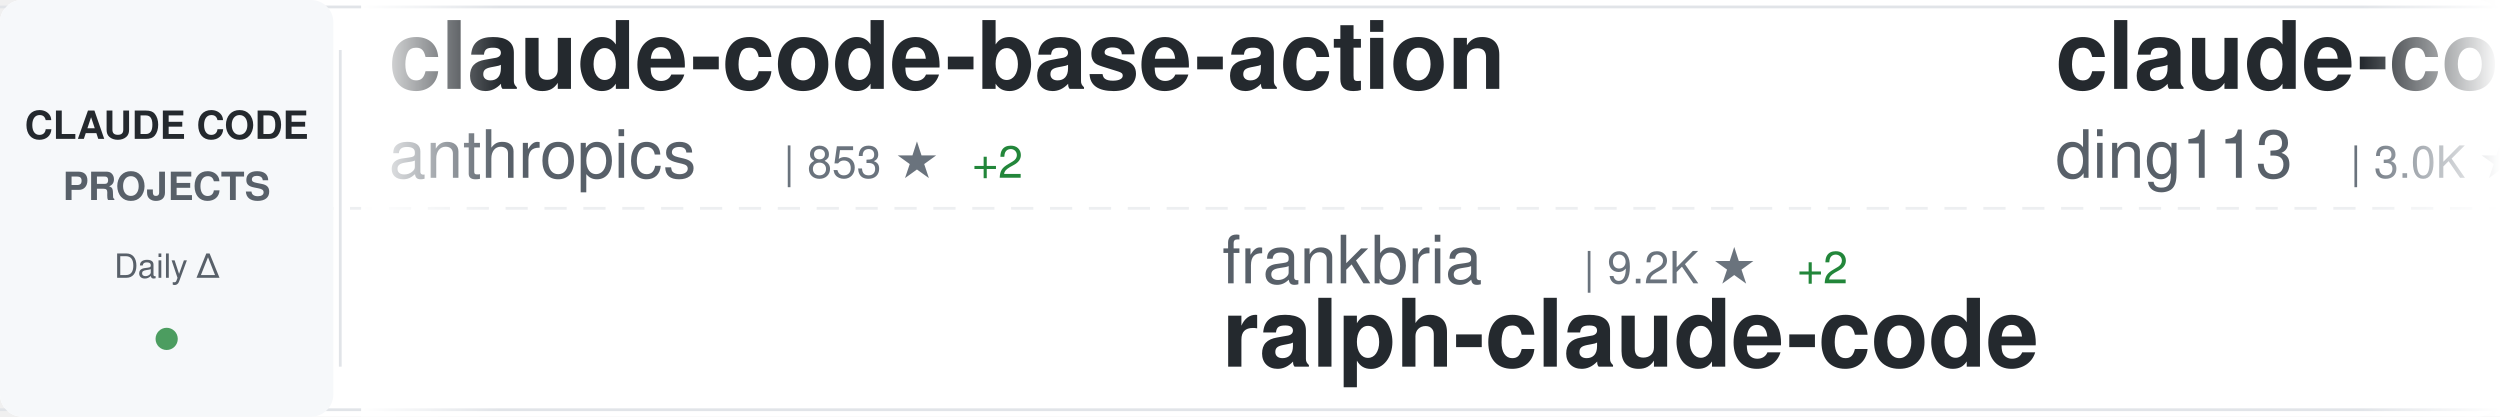
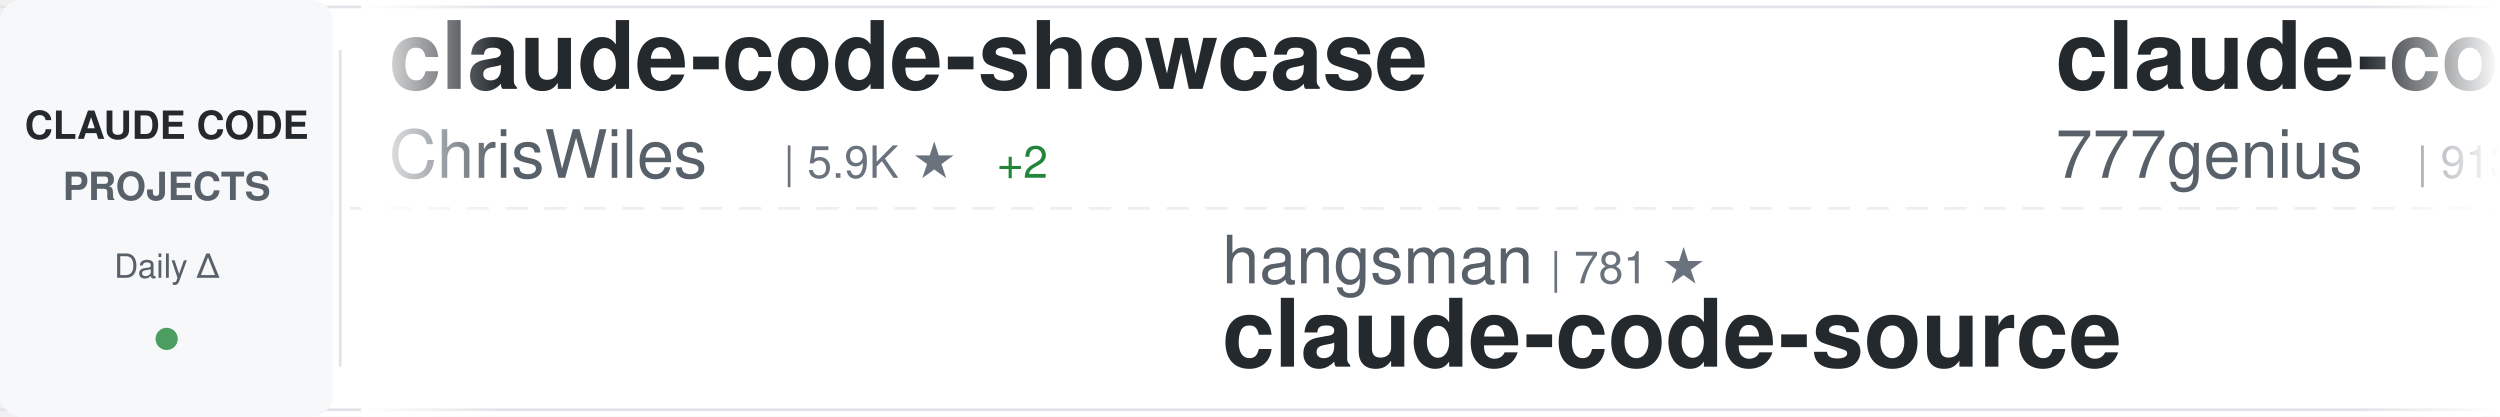
<svg xmlns="http://www.w3.org/2000/svg" width="900" height="150">
  <defs>
    <linearGradient id="awesomeLeftFade" x1="0%" y1="0%" x2="100%" y2="0%">
      <stop offset="0%" style="stop-color:#ffffff;stop-opacity:1" />
      <stop offset="100%" style="stop-color:#ffffff;stop-opacity:0" />
    </linearGradient>
    <linearGradient id="awesomeRightFade" x1="0%" y1="0%" x2="100%" y2="0%">
      <stop offset="0%" style="stop-color:#ffffff;stop-opacity:0" />
      <stop offset="100%" style="stop-color:#ffffff;stop-opacity:1" />
    </linearGradient>
  </defs>
  <rect width="900" height="150" fill="#ffffff" rx="8" />
  <rect x="0" y="2" width="900" height="1" fill="#e1e4e8" />
  <rect x="0" y="147" width="900" height="1" fill="#e1e4e8" />
  <line x1="0" y1="75" x2="900" y2="75" stroke="#e1e4e8" stroke-width="1" stroke-dasharray="8 6" opacity="0.6" />
  <rect x="0" y="0" width="120" height="150" fill="#f6f8fa" rx="8" />
  <text x="60" y="50" font-family="-apple-system, BlinkMacSystemFont, 'Segoe UI', Helvetica, Arial, sans-serif" font-size="14" font-weight="600" fill="#24292e" text-anchor="middle">CLAUDE CODE</text>
  <text x="60" y="72" font-family="-apple-system, BlinkMacSystemFont, 'Segoe UI', Helvetica, Arial, sans-serif" font-size="14" font-weight="600" fill="#586069" text-anchor="middle">PROJECTS</text>
  <text x="60" y="100" font-family="-apple-system, BlinkMacSystemFont, 'Segoe UI', Helvetica, Arial, sans-serif" font-size="12" font-weight="500" fill="#586069" text-anchor="middle">Daily Δ</text>
  <circle cx="60" cy="122" r="4" fill="#22863a" opacity="0.8" />
  <rect x="122" y="18" width="1" height="114" fill="#e1e4e8" />
  <clipPath id="awesomeTickerClip">
    <rect x="130" y="0" width="770" height="150" />
  </clipPath>
  <g clip-path="url(#awesomeTickerClip)">
    <g id="awesomeTickerItems">
      <animateTransform attributeName="transform" attributeType="XML" type="translate" from="0 0" to="-3000 0" dur="54s" repeatCount="indefinite" />
      <g transform="translate(0, 0)">
-         <text x="140" y="32" font-family="-apple-system, BlinkMacSystemFont, 'Segoe UI', Helvetica, Arial, sans-serif" font-size="34" font-weight="600" fill="#24292e">claude-code-base-action</text>
-         <text x="140" y="64" font-family="-apple-system, BlinkMacSystemFont, 'Segoe UI', Helvetica, Arial, sans-serif" font-size="24" font-weight="400" fill="#586069">anthropics</text>
-         <text x="282" y="64" font-family="-apple-system, BlinkMacSystemFont, 'Segoe UI', Helvetica, Arial, sans-serif" font-size="16" font-weight="500" fill="#6a737d">| 853 ★</text>
-         <text x="350" y="64" font-family="-apple-system, BlinkMacSystemFont, 'Segoe UI', Helvetica, Arial, sans-serif" font-size="16" font-weight="500" fill="#22863a"> +2</text>
+         <text x="140" y="32" font-family="-apple-system, BlinkMacSystemFont, 'Segoe UI', Helvetica, Arial, sans-serif" font-size="34" font-weight="600" fill="#24292e">claude-code-showcase</text>
+         <text x="140" y="64" font-family="-apple-system, BlinkMacSystemFont, 'Segoe UI', Helvetica, Arial, sans-serif" font-size="24" font-weight="400" fill="#586069">ChrisWiles</text>
+         <text x="282" y="64" font-family="-apple-system, BlinkMacSystemFont, 'Segoe UI', Helvetica, Arial, sans-serif" font-size="16" font-weight="500" fill="#6a737d">| 5.9K ★</text>
+         <text x="359" y="64" font-family="-apple-system, BlinkMacSystemFont, 'Segoe UI', Helvetica, Arial, sans-serif" font-size="16" font-weight="500" fill="#22863a"> +2</text>
      </g>
      <g transform="translate(300, 0)">
-         <text x="140" y="102" font-family="-apple-system, BlinkMacSystemFont, 'Segoe UI', Helvetica, Arial, sans-serif" font-size="24" font-weight="400" fill="#586069">frankbria</text>
-         <text x="270" y="102" font-family="-apple-system, BlinkMacSystemFont, 'Segoe UI', Helvetica, Arial, sans-serif" font-size="16" font-weight="500" fill="#6a737d">| 9.2K ★</text>
-         <text x="347" y="102" font-family="-apple-system, BlinkMacSystemFont, 'Segoe UI', Helvetica, Arial, sans-serif" font-size="16" font-weight="500" fill="#22863a"> +2</text>
-         <text x="140" y="132" font-family="-apple-system, BlinkMacSystemFont, 'Segoe UI', Helvetica, Arial, sans-serif" font-size="34" font-weight="600" fill="#24292e">ralph-claude-code</text>
+         <text x="140" y="102" font-family="-apple-system, BlinkMacSystemFont, 'Segoe UI', Helvetica, Arial, sans-serif" font-size="24" font-weight="400" fill="#586069">hangsman</text>
+         <text x="258" y="102" font-family="-apple-system, BlinkMacSystemFont, 'Segoe UI', Helvetica, Arial, sans-serif" font-size="16" font-weight="500" fill="#6a737d">| 781 ★</text>
+         <text x="140" y="132" font-family="-apple-system, BlinkMacSystemFont, 'Segoe UI', Helvetica, Arial, sans-serif" font-size="34" font-weight="600" fill="#24292e">claude-code-source</text>
      </g>
      <g transform="translate(600, 0)">
-         <text x="140" y="32" font-family="-apple-system, BlinkMacSystemFont, 'Segoe UI', Helvetica, Arial, sans-serif" font-size="34" font-weight="600" fill="#24292e">claude-code-hub</text>
-         <text x="140" y="64" font-family="-apple-system, BlinkMacSystemFont, 'Segoe UI', Helvetica, Arial, sans-serif" font-size="24" font-weight="400" fill="#586069">ding113</text>
-         <text x="246" y="64" font-family="-apple-system, BlinkMacSystemFont, 'Segoe UI', Helvetica, Arial, sans-serif" font-size="16" font-weight="500" fill="#6a737d">| 3.0K ★</text>
-         <text x="323" y="64" font-family="-apple-system, BlinkMacSystemFont, 'Segoe UI', Helvetica, Arial, sans-serif" font-size="16" font-weight="500" fill="#22863a"> +5</text>
+         <text x="140" y="32" font-family="-apple-system, BlinkMacSystemFont, 'Segoe UI', Helvetica, Arial, sans-serif" font-size="34" font-weight="600" fill="#24292e">claude-code-source-code</text>
+         <text x="140" y="64" font-family="-apple-system, BlinkMacSystemFont, 'Segoe UI', Helvetica, Arial, sans-serif" font-size="24" font-weight="400" fill="#586069">777genius</text>
+         <text x="270" y="64" font-family="-apple-system, BlinkMacSystemFont, 'Segoe UI', Helvetica, Arial, sans-serif" font-size="16" font-weight="500" fill="#6a737d">| 913 ★</text>
+         <text x="338" y="64" font-family="-apple-system, BlinkMacSystemFont, 'Segoe UI', Helvetica, Arial, sans-serif" font-size="16" font-weight="500" fill="#22863a"> +1</text>
      </g>
      <g transform="translate(900, 0)">
-         <text x="140" y="102" font-family="-apple-system, BlinkMacSystemFont, 'Segoe UI', Helvetica, Arial, sans-serif" font-size="24" font-weight="400" fill="#586069">zstmfhy</text>
-         <text x="246" y="102" font-family="-apple-system, BlinkMacSystemFont, 'Segoe UI', Helvetica, Arial, sans-serif" font-size="16" font-weight="500" fill="#6a737d">| 190 ★</text>
-         <text x="140" y="132" font-family="-apple-system, BlinkMacSystemFont, 'Segoe UI', Helvetica, Arial, sans-serif" font-size="34" font-weight="600" fill="#24292e">Claude-code</text>
+         <text x="140" y="102" font-family="-apple-system, BlinkMacSystemFont, 'Segoe UI', Helvetica, Arial, sans-serif" font-size="24" font-weight="400" fill="#586069">diet103</text>
+         <text x="246" y="102" font-family="-apple-system, BlinkMacSystemFont, 'Segoe UI', Helvetica, Arial, sans-serif" font-size="16" font-weight="500" fill="#6a737d">| 9.7K ★</text>
+         <text x="323" y="102" font-family="-apple-system, BlinkMacSystemFont, 'Segoe UI', Helvetica, Arial, sans-serif" font-size="16" font-weight="500" fill="#22863a"> +1</text>
+         <text x="140" y="132" font-family="-apple-system, BlinkMacSystemFont, 'Segoe UI', Helvetica, Arial, sans-serif" font-size="34" font-weight="600" fill="#24292e">claude-code-infrastructu...</text>
      </g>
      <g transform="translate(1200, 0)">
-         <text x="140" y="32" font-family="-apple-system, BlinkMacSystemFont, 'Segoe UI', Helvetica, Arial, sans-serif" font-size="34" font-weight="600" fill="#24292e">ralph</text>
-         <text x="140" y="64" font-family="-apple-system, BlinkMacSystemFont, 'Segoe UI', Helvetica, Arial, sans-serif" font-size="24" font-weight="400" fill="#586069">snarktank</text>
-         <text x="270" y="64" font-family="-apple-system, BlinkMacSystemFont, 'Segoe UI', Helvetica, Arial, sans-serif" font-size="16" font-weight="500" fill="#6a737d">| 19.8K ★</text>
-         <text x="356" y="64" font-family="-apple-system, BlinkMacSystemFont, 'Segoe UI', Helvetica, Arial, sans-serif" font-size="16" font-weight="500" fill="#22863a"> +28</text>
+         <text x="140" y="32" font-family="-apple-system, BlinkMacSystemFont, 'Segoe UI', Helvetica, Arial, sans-serif" font-size="34" font-weight="600" fill="#24292e">Open-ClaudeCode</text>
+         <text x="140" y="64" font-family="-apple-system, BlinkMacSystemFont, 'Segoe UI', Helvetica, Arial, sans-serif" font-size="24" font-weight="400" fill="#586069">LING71671</text>
+         <text x="270" y="64" font-family="-apple-system, BlinkMacSystemFont, 'Segoe UI', Helvetica, Arial, sans-serif" font-size="16" font-weight="500" fill="#6a737d">| 870 ★</text>
      </g>
      <g transform="translate(1500, 0)">
-         <text x="140" y="102" font-family="-apple-system, BlinkMacSystemFont, 'Segoe UI', Helvetica, Arial, sans-serif" font-size="24" font-weight="400" fill="#586069">zebbern</text>
-         <text x="246" y="102" font-family="-apple-system, BlinkMacSystemFont, 'Segoe UI', Helvetica, Arial, sans-serif" font-size="16" font-weight="500" fill="#6a737d">| 4.2K ★</text>
-         <text x="323" y="102" font-family="-apple-system, BlinkMacSystemFont, 'Segoe UI', Helvetica, Arial, sans-serif" font-size="16" font-weight="500" fill="#22863a"> +5</text>
-         <text x="140" y="132" font-family="-apple-system, BlinkMacSystemFont, 'Segoe UI', Helvetica, Arial, sans-serif" font-size="34" font-weight="600" fill="#24292e">claude-code-guide</text>
+         <text x="140" y="102" font-family="-apple-system, BlinkMacSystemFont, 'Segoe UI', Helvetica, Arial, sans-serif" font-size="24" font-weight="400" fill="#586069">Donchitos</text>
+         <text x="270" y="102" font-family="-apple-system, BlinkMacSystemFont, 'Segoe UI', Helvetica, Arial, sans-serif" font-size="16" font-weight="500" fill="#6a737d">| 20.5K ★</text>
+         <text x="356" y="102" font-family="-apple-system, BlinkMacSystemFont, 'Segoe UI', Helvetica, Arial, sans-serif" font-size="16" font-weight="500" fill="#22863a"> +61</text>
+         <text x="140" y="132" font-family="-apple-system, BlinkMacSystemFont, 'Segoe UI', Helvetica, Arial, sans-serif" font-size="34" font-weight="600" fill="#24292e">Claude-Code-Game-Studios</text>
      </g>
      <g transform="translate(1800, 0)">
-         <text x="140" y="32" font-family="-apple-system, BlinkMacSystemFont, 'Segoe UI', Helvetica, Arial, sans-serif" font-size="34" font-weight="600" fill="#24292e">Claude-Code-Source-Study</text>
-         <text x="140" y="64" font-family="-apple-system, BlinkMacSystemFont, 'Segoe UI', Helvetica, Arial, sans-serif" font-size="24" font-weight="400" fill="#586069">luyao618</text>
-         <text x="258" y="64" font-family="-apple-system, BlinkMacSystemFont, 'Segoe UI', Helvetica, Arial, sans-serif" font-size="16" font-weight="500" fill="#6a737d">| 1.5K ★</text>
-         <text x="335" y="64" font-family="-apple-system, BlinkMacSystemFont, 'Segoe UI', Helvetica, Arial, sans-serif" font-size="16" font-weight="500" fill="#22863a"> +3</text>
+         <text x="140" y="32" font-family="-apple-system, BlinkMacSystemFont, 'Segoe UI', Helvetica, Arial, sans-serif" font-size="34" font-weight="600" fill="#24292e">claude-code-security-rev...</text>
+         <text x="140" y="64" font-family="-apple-system, BlinkMacSystemFont, 'Segoe UI', Helvetica, Arial, sans-serif" font-size="24" font-weight="400" fill="#586069">anthropics</text>
+         <text x="282" y="64" font-family="-apple-system, BlinkMacSystemFont, 'Segoe UI', Helvetica, Arial, sans-serif" font-size="16" font-weight="500" fill="#6a737d">| 4.9K ★</text>
+         <text x="359" y="64" font-family="-apple-system, BlinkMacSystemFont, 'Segoe UI', Helvetica, Arial, sans-serif" font-size="16" font-weight="500" fill="#22863a"> +7</text>
      </g>
      <g transform="translate(2100, 0)">
-         <text x="140" y="102" font-family="-apple-system, BlinkMacSystemFont, 'Segoe UI', Helvetica, Arial, sans-serif" font-size="24" font-weight="400" fill="#586069">musistudio</text>
-         <text x="282" y="102" font-family="-apple-system, BlinkMacSystemFont, 'Segoe UI', Helvetica, Arial, sans-serif" font-size="16" font-weight="500" fill="#6a737d">| 34.6K ★</text>
-         <text x="368" y="102" font-family="-apple-system, BlinkMacSystemFont, 'Segoe UI', Helvetica, Arial, sans-serif" font-size="16" font-weight="500" fill="#22863a"> +36</text>
-         <text x="140" y="132" font-family="-apple-system, BlinkMacSystemFont, 'Segoe UI', Helvetica, Arial, sans-serif" font-size="34" font-weight="600" fill="#24292e">claude-code-router</text>
+         <text x="140" y="102" font-family="-apple-system, BlinkMacSystemFont, 'Segoe UI', Helvetica, Arial, sans-serif" font-size="24" font-weight="400" fill="#586069">VoltAgent</text>
+         <text x="270" y="102" font-family="-apple-system, BlinkMacSystemFont, 'Segoe UI', Helvetica, Arial, sans-serif" font-size="16" font-weight="500" fill="#6a737d">| 21.0K ★</text>
+         <text x="356" y="102" font-family="-apple-system, BlinkMacSystemFont, 'Segoe UI', Helvetica, Arial, sans-serif" font-size="16" font-weight="500" fill="#22863a"> +60</text>
+         <text x="140" y="132" font-family="-apple-system, BlinkMacSystemFont, 'Segoe UI', Helvetica, Arial, sans-serif" font-size="34" font-weight="600" fill="#24292e">awesome-claude-code-suba...</text>
      </g>
      <g transform="translate(2400, 0)">
-         <text x="140" y="32" font-family="-apple-system, BlinkMacSystemFont, 'Segoe UI', Helvetica, Arial, sans-serif" font-size="34" font-weight="600" fill="#24292e">claude-code-templates</text>
-         <text x="140" y="64" font-family="-apple-system, BlinkMacSystemFont, 'Segoe UI', Helvetica, Arial, sans-serif" font-size="24" font-weight="400" fill="#586069">davila7</text>
-         <text x="246" y="64" font-family="-apple-system, BlinkMacSystemFont, 'Segoe UI', Helvetica, Arial, sans-serif" font-size="16" font-weight="500" fill="#6a737d">| 27.7K ★</text>
-         <text x="332" y="64" font-family="-apple-system, BlinkMacSystemFont, 'Segoe UI', Helvetica, Arial, sans-serif" font-size="16" font-weight="500" fill="#22863a"> +21</text>
+         <text x="140" y="32" font-family="-apple-system, BlinkMacSystemFont, 'Segoe UI', Helvetica, Arial, sans-serif" font-size="34" font-weight="600" fill="#24292e">claude-code-from-source</text>
+         <text x="140" y="64" font-family="-apple-system, BlinkMacSystemFont, 'Segoe UI', Helvetica, Arial, sans-serif" font-size="24" font-weight="400" fill="#586069">alejandrobalderas</text>
+         <text x="366" y="64" font-family="-apple-system, BlinkMacSystemFont, 'Segoe UI', Helvetica, Arial, sans-serif" font-size="16" font-weight="500" fill="#6a737d">| 2.2K ★</text>
+         <text x="443" y="64" font-family="-apple-system, BlinkMacSystemFont, 'Segoe UI', Helvetica, Arial, sans-serif" font-size="16" font-weight="500" fill="#22863a"> +2</text>
      </g>
      <g transform="translate(2700, 0)">
-         <text x="140" y="102" font-family="-apple-system, BlinkMacSystemFont, 'Segoe UI', Helvetica, Arial, sans-serif" font-size="24" font-weight="400" fill="#586069">AICoderTudou</text>
-         <text x="306" y="102" font-family="-apple-system, BlinkMacSystemFont, 'Segoe UI', Helvetica, Arial, sans-serif" font-size="16" font-weight="500" fill="#6a737d">| 501 ★</text>
-         <text x="140" y="132" font-family="-apple-system, BlinkMacSystemFont, 'Segoe UI', Helvetica, Arial, sans-serif" font-size="34" font-weight="600" fill="#24292e">claude-code-tudou</text>
+         <text x="140" y="102" font-family="-apple-system, BlinkMacSystemFont, 'Segoe UI', Helvetica, Arial, sans-serif" font-size="24" font-weight="400" fill="#586069">anthropics</text>
+         <text x="282" y="102" font-family="-apple-system, BlinkMacSystemFont, 'Segoe UI', Helvetica, Arial, sans-serif" font-size="16" font-weight="500" fill="#6a737d">| 29.0K ★</text>
+         <text x="368" y="102" font-family="-apple-system, BlinkMacSystemFont, 'Segoe UI', Helvetica, Arial, sans-serif" font-size="16" font-weight="500" fill="#22863a"> +178</text>
+         <text x="140" y="132" font-family="-apple-system, BlinkMacSystemFont, 'Segoe UI', Helvetica, Arial, sans-serif" font-size="34" font-weight="600" fill="#24292e">claude-plugins-official</text>
      </g>
      <g transform="translate(3000, 0)">
-         <text x="140" y="32" font-family="-apple-system, BlinkMacSystemFont, 'Segoe UI', Helvetica, Arial, sans-serif" font-size="34" font-weight="600" fill="#24292e">claude-code-base-action</text>
-         <text x="140" y="64" font-family="-apple-system, BlinkMacSystemFont, 'Segoe UI', Helvetica, Arial, sans-serif" font-size="24" font-weight="400" fill="#586069">anthropics</text>
-         <text x="282" y="64" font-family="-apple-system, BlinkMacSystemFont, 'Segoe UI', Helvetica, Arial, sans-serif" font-size="16" font-weight="500" fill="#6a737d">| 853 ★</text>
-         <text x="350" y="64" font-family="-apple-system, BlinkMacSystemFont, 'Segoe UI', Helvetica, Arial, sans-serif" font-size="16" font-weight="500" fill="#22863a"> +2</text>
+         <text x="140" y="32" font-family="-apple-system, BlinkMacSystemFont, 'Segoe UI', Helvetica, Arial, sans-serif" font-size="34" font-weight="600" fill="#24292e">claude-code-showcase</text>
+         <text x="140" y="64" font-family="-apple-system, BlinkMacSystemFont, 'Segoe UI', Helvetica, Arial, sans-serif" font-size="24" font-weight="400" fill="#586069">ChrisWiles</text>
+         <text x="282" y="64" font-family="-apple-system, BlinkMacSystemFont, 'Segoe UI', Helvetica, Arial, sans-serif" font-size="16" font-weight="500" fill="#6a737d">| 5.9K ★</text>
+         <text x="359" y="64" font-family="-apple-system, BlinkMacSystemFont, 'Segoe UI', Helvetica, Arial, sans-serif" font-size="16" font-weight="500" fill="#22863a"> +2</text>
      </g>
      <g transform="translate(3300, 0)">
-         <text x="140" y="102" font-family="-apple-system, BlinkMacSystemFont, 'Segoe UI', Helvetica, Arial, sans-serif" font-size="24" font-weight="400" fill="#586069">frankbria</text>
-         <text x="270" y="102" font-family="-apple-system, BlinkMacSystemFont, 'Segoe UI', Helvetica, Arial, sans-serif" font-size="16" font-weight="500" fill="#6a737d">| 9.2K ★</text>
-         <text x="347" y="102" font-family="-apple-system, BlinkMacSystemFont, 'Segoe UI', Helvetica, Arial, sans-serif" font-size="16" font-weight="500" fill="#22863a"> +2</text>
-         <text x="140" y="132" font-family="-apple-system, BlinkMacSystemFont, 'Segoe UI', Helvetica, Arial, sans-serif" font-size="34" font-weight="600" fill="#24292e">ralph-claude-code</text>
+         <text x="140" y="102" font-family="-apple-system, BlinkMacSystemFont, 'Segoe UI', Helvetica, Arial, sans-serif" font-size="24" font-weight="400" fill="#586069">hangsman</text>
+         <text x="258" y="102" font-family="-apple-system, BlinkMacSystemFont, 'Segoe UI', Helvetica, Arial, sans-serif" font-size="16" font-weight="500" fill="#6a737d">| 781 ★</text>
+         <text x="140" y="132" font-family="-apple-system, BlinkMacSystemFont, 'Segoe UI', Helvetica, Arial, sans-serif" font-size="34" font-weight="600" fill="#24292e">claude-code-source</text>
      </g>
      <g transform="translate(3600, 0)">
-         <text x="140" y="32" font-family="-apple-system, BlinkMacSystemFont, 'Segoe UI', Helvetica, Arial, sans-serif" font-size="34" font-weight="600" fill="#24292e">claude-code-hub</text>
-         <text x="140" y="64" font-family="-apple-system, BlinkMacSystemFont, 'Segoe UI', Helvetica, Arial, sans-serif" font-size="24" font-weight="400" fill="#586069">ding113</text>
-         <text x="246" y="64" font-family="-apple-system, BlinkMacSystemFont, 'Segoe UI', Helvetica, Arial, sans-serif" font-size="16" font-weight="500" fill="#6a737d">| 3.0K ★</text>
-         <text x="323" y="64" font-family="-apple-system, BlinkMacSystemFont, 'Segoe UI', Helvetica, Arial, sans-serif" font-size="16" font-weight="500" fill="#22863a"> +5</text>
+         <text x="140" y="32" font-family="-apple-system, BlinkMacSystemFont, 'Segoe UI', Helvetica, Arial, sans-serif" font-size="34" font-weight="600" fill="#24292e">claude-code-source-code</text>
+         <text x="140" y="64" font-family="-apple-system, BlinkMacSystemFont, 'Segoe UI', Helvetica, Arial, sans-serif" font-size="24" font-weight="400" fill="#586069">777genius</text>
+         <text x="270" y="64" font-family="-apple-system, BlinkMacSystemFont, 'Segoe UI', Helvetica, Arial, sans-serif" font-size="16" font-weight="500" fill="#6a737d">| 913 ★</text>
+         <text x="338" y="64" font-family="-apple-system, BlinkMacSystemFont, 'Segoe UI', Helvetica, Arial, sans-serif" font-size="16" font-weight="500" fill="#22863a"> +1</text>
      </g>
      <g transform="translate(3900, 0)">
-         <text x="140" y="102" font-family="-apple-system, BlinkMacSystemFont, 'Segoe UI', Helvetica, Arial, sans-serif" font-size="24" font-weight="400" fill="#586069">zstmfhy</text>
-         <text x="246" y="102" font-family="-apple-system, BlinkMacSystemFont, 'Segoe UI', Helvetica, Arial, sans-serif" font-size="16" font-weight="500" fill="#6a737d">| 190 ★</text>
-         <text x="140" y="132" font-family="-apple-system, BlinkMacSystemFont, 'Segoe UI', Helvetica, Arial, sans-serif" font-size="34" font-weight="600" fill="#24292e">Claude-code</text>
+         <text x="140" y="102" font-family="-apple-system, BlinkMacSystemFont, 'Segoe UI', Helvetica, Arial, sans-serif" font-size="24" font-weight="400" fill="#586069">diet103</text>
+         <text x="246" y="102" font-family="-apple-system, BlinkMacSystemFont, 'Segoe UI', Helvetica, Arial, sans-serif" font-size="16" font-weight="500" fill="#6a737d">| 9.7K ★</text>
+         <text x="323" y="102" font-family="-apple-system, BlinkMacSystemFont, 'Segoe UI', Helvetica, Arial, sans-serif" font-size="16" font-weight="500" fill="#22863a"> +1</text>
+         <text x="140" y="132" font-family="-apple-system, BlinkMacSystemFont, 'Segoe UI', Helvetica, Arial, sans-serif" font-size="34" font-weight="600" fill="#24292e">claude-code-infrastructu...</text>
      </g>
    </g>
  </g>
  <rect x="130" y="0" width="50" height="150" fill="url(#awesomeLeftFade)" />
  <rect x="850" y="0" width="50" height="150" fill="url(#awesomeRightFade)" />
</svg>
